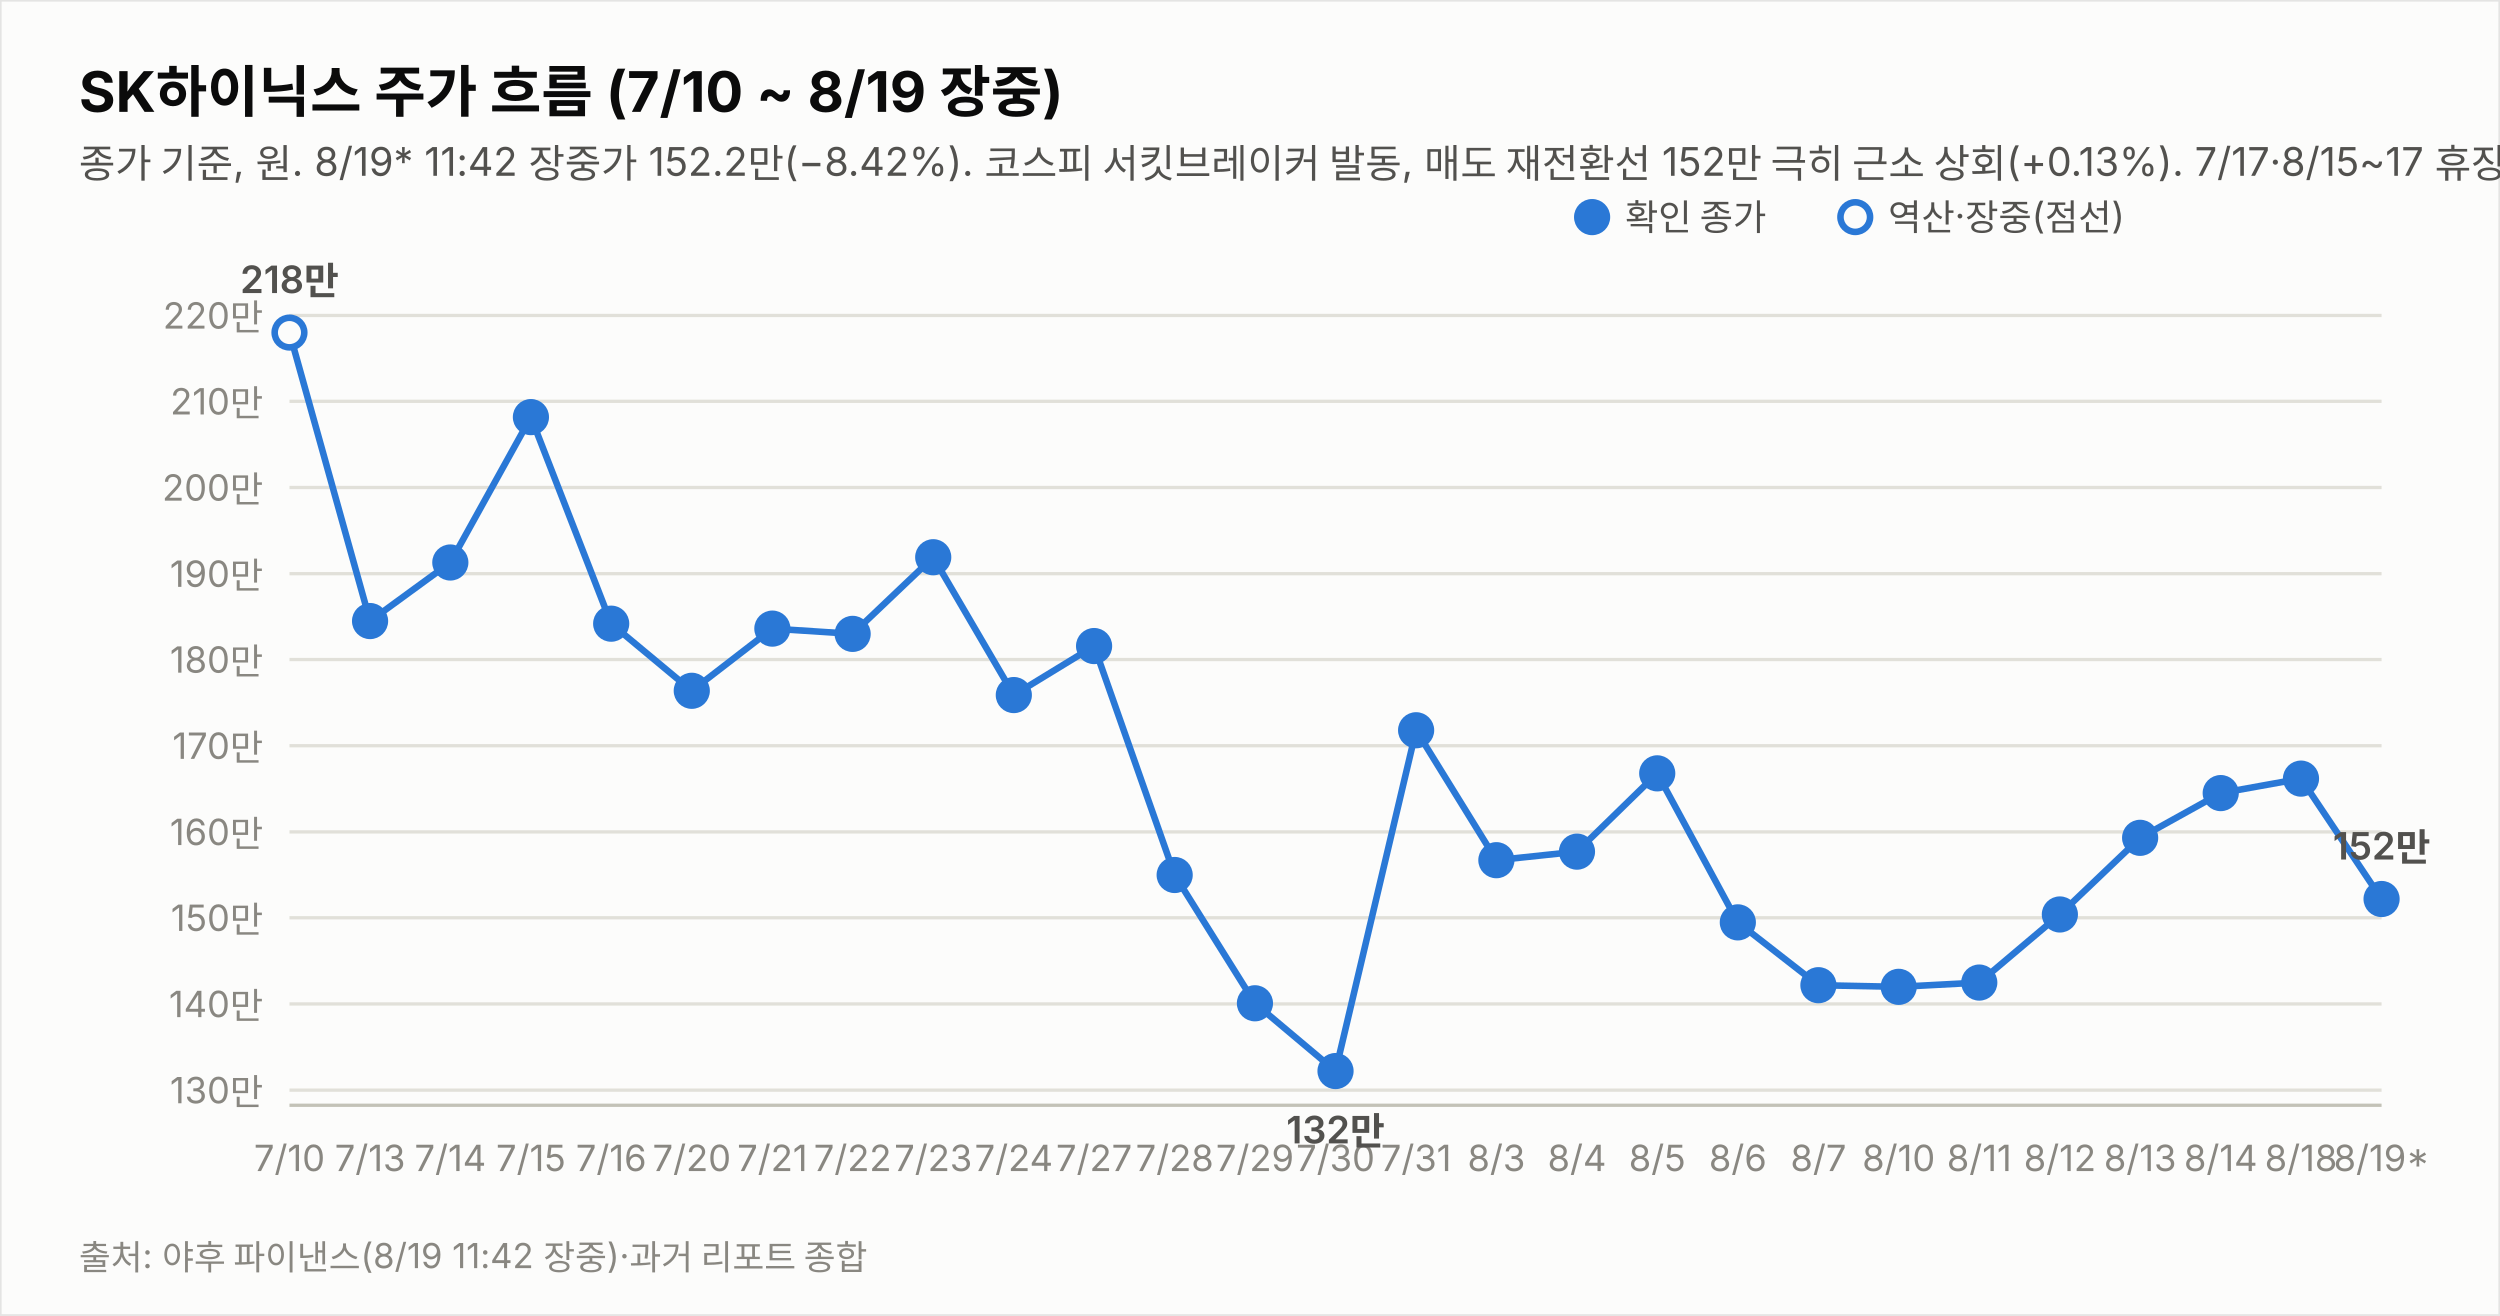
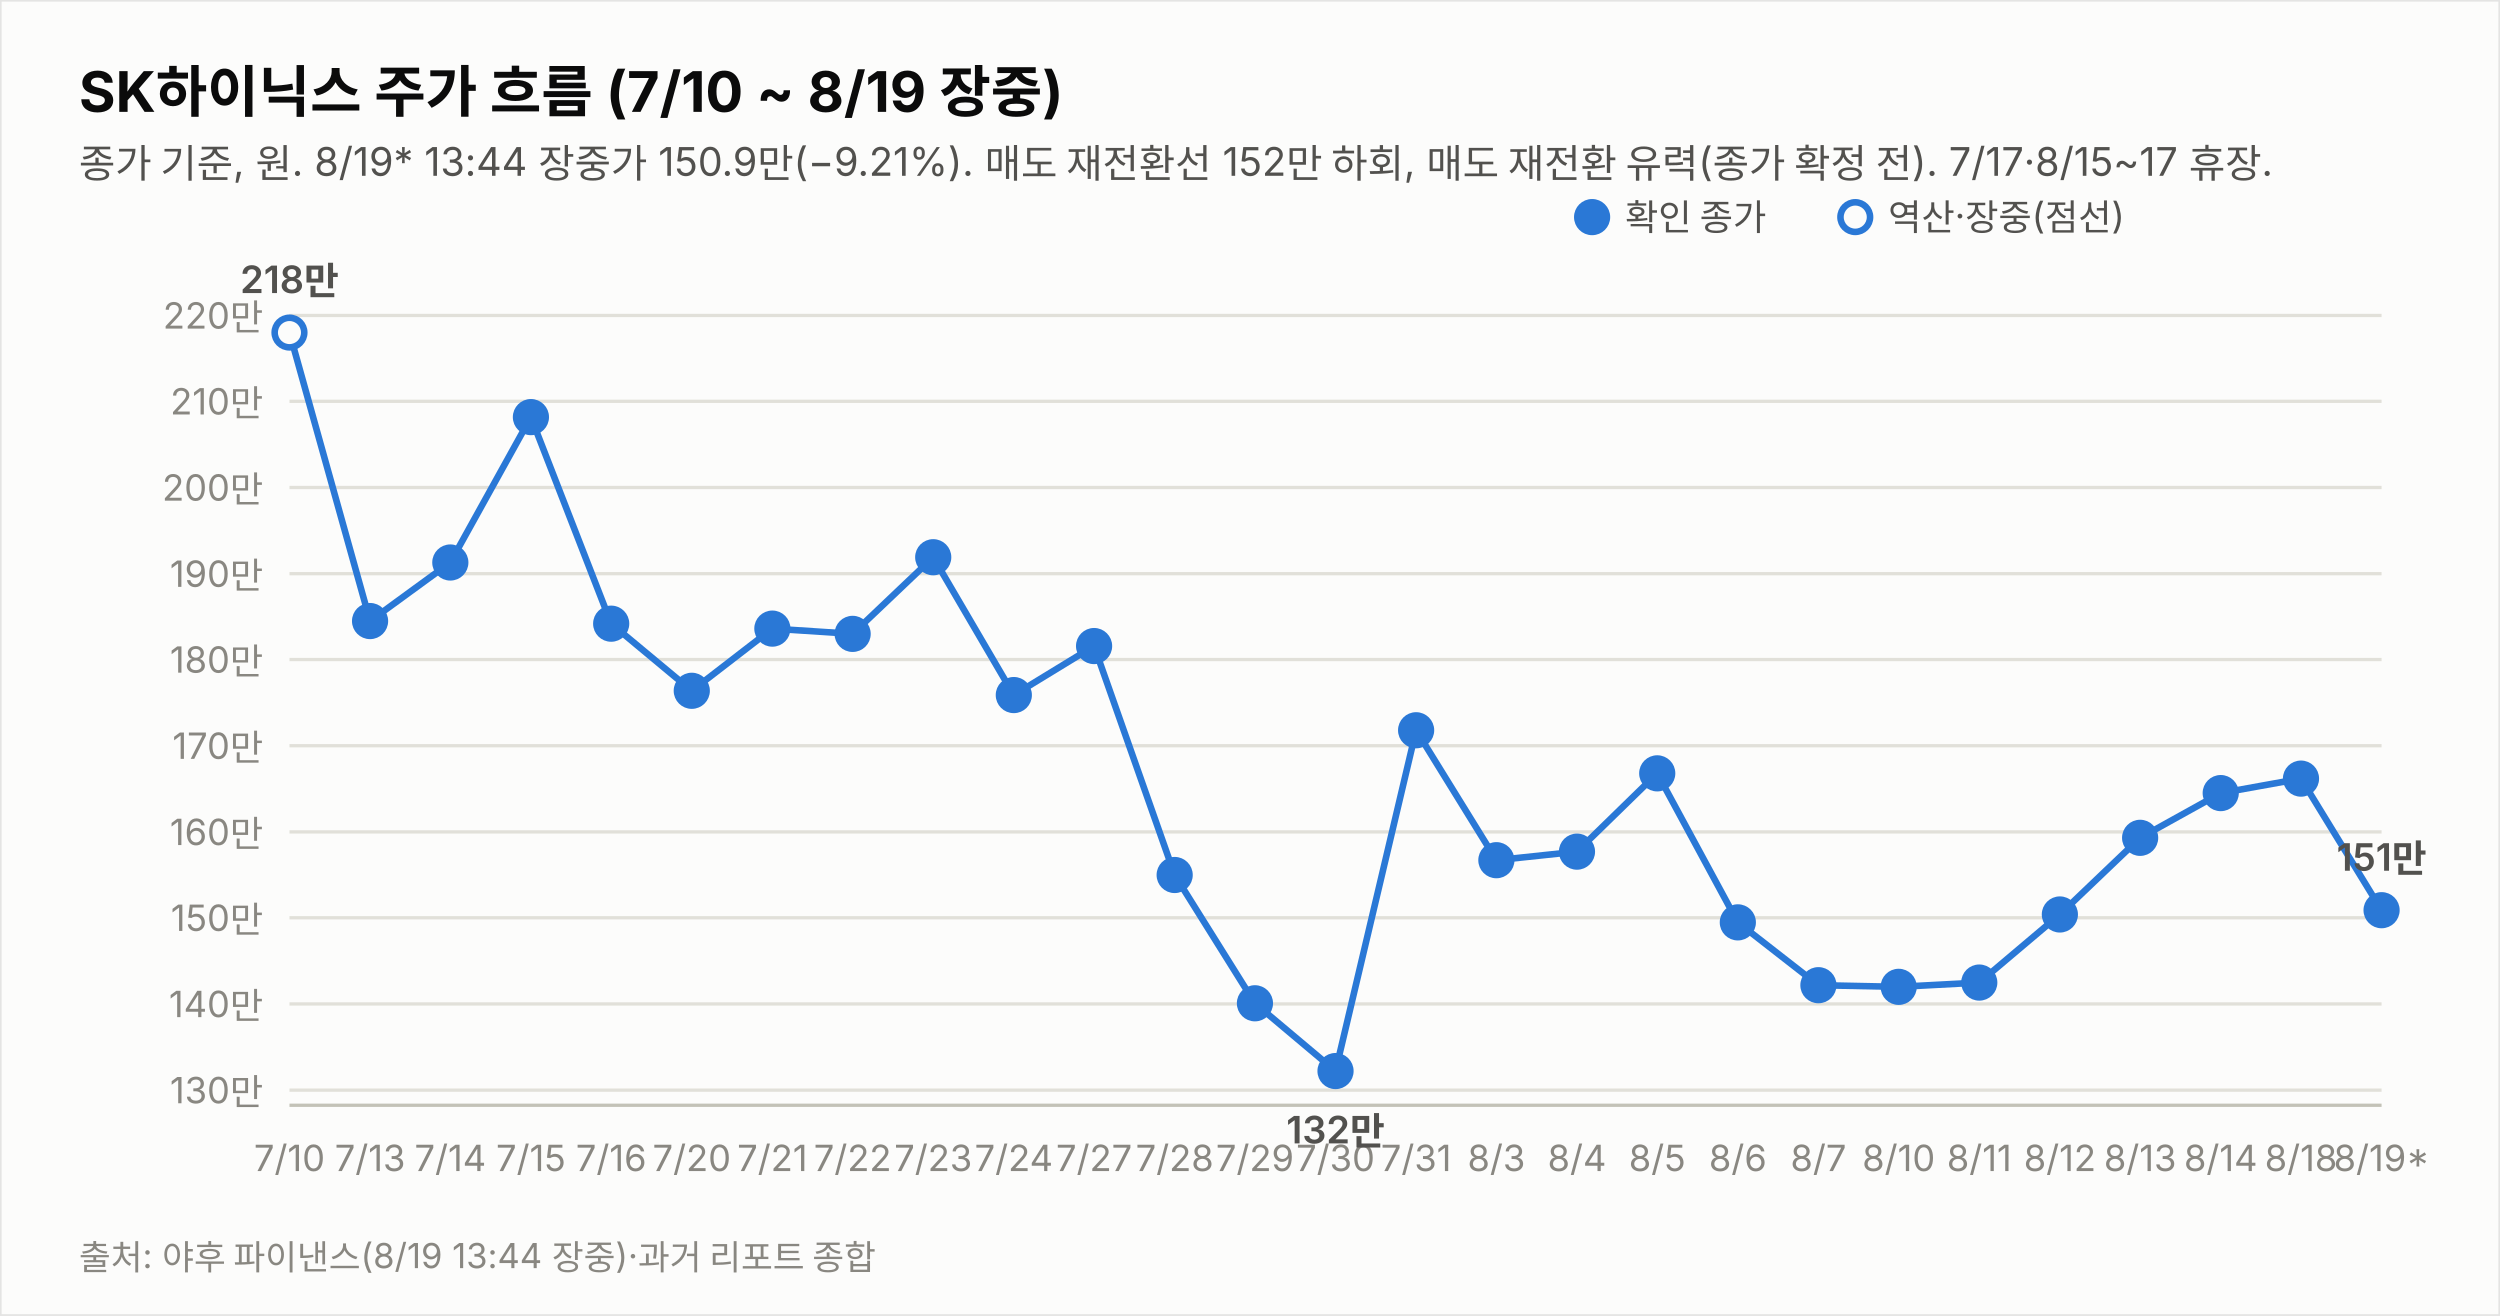
<svg xmlns="http://www.w3.org/2000/svg" width="760" height="400" viewBox="0 0 760 400" font-family="system-ui,-apple-system,&quot;Segoe UI&quot;,&quot;Malgun Gothic&quot;,&quot;Apple SD Gothic Neo&quot;,sans-serif">
  <rect width="760" height="400" fill="#fcfcfb" stroke="rgba(11,11,11,0.10)" />
  <text x="24" y="34" font-size="17" font-weight="700" fill="#0b0b0b">SK하이닉스 주가 흐름 (7/10 ~ 8/19 장중)</text>
-   <text x="24" y="54" font-size="12" fill="#52514e">종가 기준, 원. 8/19* 11:42 장중가 152.2만(−8.42%). 코스피 서킷브레이커 발동, 매도 재전환선 152만 극히 근소 상회(+0.13%). 7/17·8/15~17 휴장.</text>
+   <text x="24" y="54" font-size="12" fill="#52514e">종가 기준, 원. 8/19* 13:44 장중가 150.9만(−9.21%). 매도 재전환선 152만 하회, 매도 재전환 유력(종가 확정 전). 7/17·8/15~17 휴장.</text>
  <line x1="88" y1="331.4" x2="724" y2="331.4" stroke="#e1e0d9" stroke-width="1" />
  <text x="80" y="335.4" font-size="11" fill="#898781" text-anchor="end" style="font-variant-numeric:tabular-nums">130만</text>
  <line x1="88" y1="305.2" x2="724" y2="305.2" stroke="#e1e0d9" stroke-width="1" />
  <text x="80" y="309.2" font-size="11" fill="#898781" text-anchor="end" style="font-variant-numeric:tabular-nums">140만</text>
  <line x1="88" y1="279.0" x2="724" y2="279.0" stroke="#e1e0d9" stroke-width="1" />
  <text x="80" y="283.0" font-size="11" fill="#898781" text-anchor="end" style="font-variant-numeric:tabular-nums">150만</text>
  <line x1="88" y1="252.9" x2="724" y2="252.9" stroke="#e1e0d9" stroke-width="1" />
  <text x="80" y="256.9" font-size="11" fill="#898781" text-anchor="end" style="font-variant-numeric:tabular-nums">160만</text>
  <line x1="88" y1="226.7" x2="724" y2="226.7" stroke="#e1e0d9" stroke-width="1" />
  <text x="80" y="230.7" font-size="11" fill="#898781" text-anchor="end" style="font-variant-numeric:tabular-nums">170만</text>
  <line x1="88" y1="200.5" x2="724" y2="200.5" stroke="#e1e0d9" stroke-width="1" />
  <text x="80" y="204.5" font-size="11" fill="#898781" text-anchor="end" style="font-variant-numeric:tabular-nums">180만</text>
  <line x1="88" y1="174.4" x2="724" y2="174.4" stroke="#e1e0d9" stroke-width="1" />
  <text x="80" y="178.4" font-size="11" fill="#898781" text-anchor="end" style="font-variant-numeric:tabular-nums">190만</text>
  <line x1="88" y1="148.2" x2="724" y2="148.2" stroke="#e1e0d9" stroke-width="1" />
  <text x="80" y="152.2" font-size="11" fill="#898781" text-anchor="end" style="font-variant-numeric:tabular-nums">200만</text>
  <line x1="88" y1="122.0" x2="724" y2="122.0" stroke="#e1e0d9" stroke-width="1" />
  <text x="80" y="126.0" font-size="11" fill="#898781" text-anchor="end" style="font-variant-numeric:tabular-nums">210만</text>
  <line x1="88" y1="95.9" x2="724" y2="95.9" stroke="#e1e0d9" stroke-width="1" />
  <text x="80" y="99.9" font-size="11" fill="#898781" text-anchor="end" style="font-variant-numeric:tabular-nums">220만</text>
  <line x1="88" y1="336" x2="724" y2="336" stroke="#c3c2b7" stroke-width="1" />
-   <path d="M88.0,101.1 L112.5,188.8 L136.9,171.0 L161.4,126.8 L185.8,189.6 L210.3,210.0 L234.8,191.1 L259.2,192.7 L283.7,169.4 L308.2,211.3 L332.6,196.4 L357.1,266.0 L381.5,305.0 L406.0,325.6 L430.5,222.0 L454.9,261.5 L479.4,258.9 L503.8,235.1 L528.3,280.4 L552.8,299.5 L577.2,300.0 L601.7,298.7 L626.2,278.0 L650.6,254.7 L675.1,241.1 L699.5,236.7 L724.0,273.3" fill="none" stroke="#2a78d6" stroke-width="2" />
+   <path d="M88.0,101.1 L112.5,188.8 L136.9,171.0 L161.4,126.8 L185.8,189.6 L210.3,210.0 L234.8,191.1 L259.2,192.7 L283.7,169.4 L308.2,211.3 L332.6,196.4 L357.1,266.0 L381.5,305.0 L406.0,325.6 L430.5,222.0 L454.9,261.5 L479.4,258.9 L503.8,235.1 L528.3,280.4 L552.8,299.5 L577.2,300.0 L601.7,298.7 L626.2,278.0 L650.6,254.7 L675.1,241.1 L699.5,236.7 L724.0,276.7" fill="none" stroke="#2a78d6" stroke-width="2" />
  <circle cx="88.0" cy="101.1" r="4.5" fill="#fcfcfb" stroke="#2a78d6" stroke-width="2" />
  <text x="88.0" y="356" font-size="11" fill="#898781" text-anchor="middle">7/10</text>
  <text x="88.0" y="89.1" font-size="11.5" font-weight="600" fill="#52514e" text-anchor="middle" style="font-variant-numeric:tabular-nums">218만</text>
  <circle cx="112.5" cy="188.8" r="4.5" fill="#2a78d6" stroke="#2a78d6" stroke-width="2" />
  <text x="112.5" y="356" font-size="11" fill="#898781" text-anchor="middle">7/13</text>
  <circle cx="136.9" cy="171.0" r="4.5" fill="#2a78d6" stroke="#2a78d6" stroke-width="2" />
  <text x="136.9" y="356" font-size="11" fill="#898781" text-anchor="middle">7/14</text>
  <circle cx="161.4" cy="126.8" r="4.5" fill="#2a78d6" stroke="#2a78d6" stroke-width="2" />
  <text x="161.4" y="356" font-size="11" fill="#898781" text-anchor="middle">7/15</text>
  <circle cx="185.8" cy="189.6" r="4.5" fill="#2a78d6" stroke="#2a78d6" stroke-width="2" />
  <text x="185.8" y="356" font-size="11" fill="#898781" text-anchor="middle">7/16</text>
  <circle cx="210.3" cy="210.0" r="4.5" fill="#2a78d6" stroke="#2a78d6" stroke-width="2" />
  <text x="210.3" y="356" font-size="11" fill="#898781" text-anchor="middle">7/20</text>
  <circle cx="234.8" cy="191.1" r="4.5" fill="#2a78d6" stroke="#2a78d6" stroke-width="2" />
  <text x="234.8" y="356" font-size="11" fill="#898781" text-anchor="middle">7/21</text>
  <circle cx="259.2" cy="192.7" r="4.5" fill="#2a78d6" stroke="#2a78d6" stroke-width="2" />
  <text x="259.2" y="356" font-size="11" fill="#898781" text-anchor="middle">7/22</text>
  <circle cx="283.7" cy="169.4" r="4.5" fill="#2a78d6" stroke="#2a78d6" stroke-width="2" />
  <text x="283.7" y="356" font-size="11" fill="#898781" text-anchor="middle">7/23</text>
  <circle cx="308.2" cy="211.3" r="4.5" fill="#2a78d6" stroke="#2a78d6" stroke-width="2" />
  <text x="308.2" y="356" font-size="11" fill="#898781" text-anchor="middle">7/24</text>
  <circle cx="332.6" cy="196.4" r="4.5" fill="#2a78d6" stroke="#2a78d6" stroke-width="2" />
  <text x="332.6" y="356" font-size="11" fill="#898781" text-anchor="middle">7/27</text>
  <circle cx="357.1" cy="266.0" r="4.5" fill="#2a78d6" stroke="#2a78d6" stroke-width="2" />
  <text x="357.1" y="356" font-size="11" fill="#898781" text-anchor="middle">7/28</text>
  <circle cx="381.5" cy="305.0" r="4.5" fill="#2a78d6" stroke="#2a78d6" stroke-width="2" />
  <text x="381.5" y="356" font-size="11" fill="#898781" text-anchor="middle">7/29</text>
  <circle cx="406.0" cy="325.6" r="4.5" fill="#2a78d6" stroke="#2a78d6" stroke-width="2" />
  <text x="406.0" y="356" font-size="11" fill="#898781" text-anchor="middle">7/30</text>
  <text x="406.0" y="347.6" font-size="11.5" font-weight="600" fill="#52514e" text-anchor="middle" style="font-variant-numeric:tabular-nums">132만</text>
  <circle cx="430.5" cy="222.0" r="4.5" fill="#2a78d6" stroke="#2a78d6" stroke-width="2" />
  <text x="430.5" y="356" font-size="11" fill="#898781" text-anchor="middle">7/31</text>
  <circle cx="454.9" cy="261.5" r="4.5" fill="#2a78d6" stroke="#2a78d6" stroke-width="2" />
  <text x="454.9" y="356" font-size="11" fill="#898781" text-anchor="middle">8/3</text>
  <circle cx="479.4" cy="258.9" r="4.5" fill="#2a78d6" stroke="#2a78d6" stroke-width="2" />
  <text x="479.4" y="356" font-size="11" fill="#898781" text-anchor="middle">8/4</text>
  <circle cx="503.8" cy="235.1" r="4.5" fill="#2a78d6" stroke="#2a78d6" stroke-width="2" />
  <text x="503.8" y="356" font-size="11" fill="#898781" text-anchor="middle">8/5</text>
  <circle cx="528.3" cy="280.4" r="4.5" fill="#2a78d6" stroke="#2a78d6" stroke-width="2" />
  <text x="528.3" y="356" font-size="11" fill="#898781" text-anchor="middle">8/6</text>
  <circle cx="552.8" cy="299.5" r="4.5" fill="#2a78d6" stroke="#2a78d6" stroke-width="2" />
  <text x="552.8" y="356" font-size="11" fill="#898781" text-anchor="middle">8/7</text>
  <circle cx="577.2" cy="300.0" r="4.5" fill="#2a78d6" stroke="#2a78d6" stroke-width="2" />
  <text x="577.2" y="356" font-size="11" fill="#898781" text-anchor="middle">8/10</text>
  <circle cx="601.7" cy="298.7" r="4.5" fill="#2a78d6" stroke="#2a78d6" stroke-width="2" />
  <text x="601.7" y="356" font-size="11" fill="#898781" text-anchor="middle">8/11</text>
  <circle cx="626.2" cy="278.0" r="4.5" fill="#2a78d6" stroke="#2a78d6" stroke-width="2" />
  <text x="626.2" y="356" font-size="11" fill="#898781" text-anchor="middle">8/12</text>
  <circle cx="650.6" cy="254.7" r="4.5" fill="#2a78d6" stroke="#2a78d6" stroke-width="2" />
  <text x="650.6" y="356" font-size="11" fill="#898781" text-anchor="middle">8/13</text>
  <circle cx="675.1" cy="241.1" r="4.5" fill="#2a78d6" stroke="#2a78d6" stroke-width="2" />
  <text x="675.1" y="356" font-size="11" fill="#898781" text-anchor="middle">8/14</text>
  <circle cx="699.5" cy="236.7" r="4.5" fill="#2a78d6" stroke="#2a78d6" stroke-width="2" />
  <text x="699.5" y="356" font-size="11" fill="#898781" text-anchor="middle">8/18</text>
-   <circle cx="724.0" cy="273.3" r="4.5" fill="#2a78d6" stroke="#2a78d6" stroke-width="2" />
+   <circle cx="724.0" cy="276.7" r="4.5" fill="#2a78d6" stroke="#2a78d6" stroke-width="2" />
  <text x="724.0" y="356" font-size="11" fill="#898781" text-anchor="middle">8/19*</text>
-   <text x="724.0" y="261.3" font-size="11.5" font-weight="600" fill="#52514e" text-anchor="middle" style="font-variant-numeric:tabular-nums">152만</text>
+   <text x="724.0" y="264.7" font-size="11.5" font-weight="600" fill="#52514e" text-anchor="middle" style="font-variant-numeric:tabular-nums">151만</text>
  <circle cx="484" cy="66" r="4.5" fill="#2a78d6" stroke="#2a78d6" stroke-width="2" />
  <text x="494" y="70" font-size="11" fill="#52514e">확인 종가</text>
  <circle cx="564" cy="66" r="4.5" fill="#fcfcfb" stroke="#2a78d6" stroke-width="2" />
  <text x="574" y="70" font-size="11" fill="#52514e">역산·장중(점선)</text>
-   <text x="24" y="386" font-size="10.5" fill="#898781">출처: 야후 파이낸스(8/19 11:42 장중)·과거 리포트 종합</text>
+   <text x="24" y="386" font-size="10.5" fill="#898781">출처: 야후 파이낸스(8/19 13:44 장중)·과거 리포트 종합</text>
</svg>
